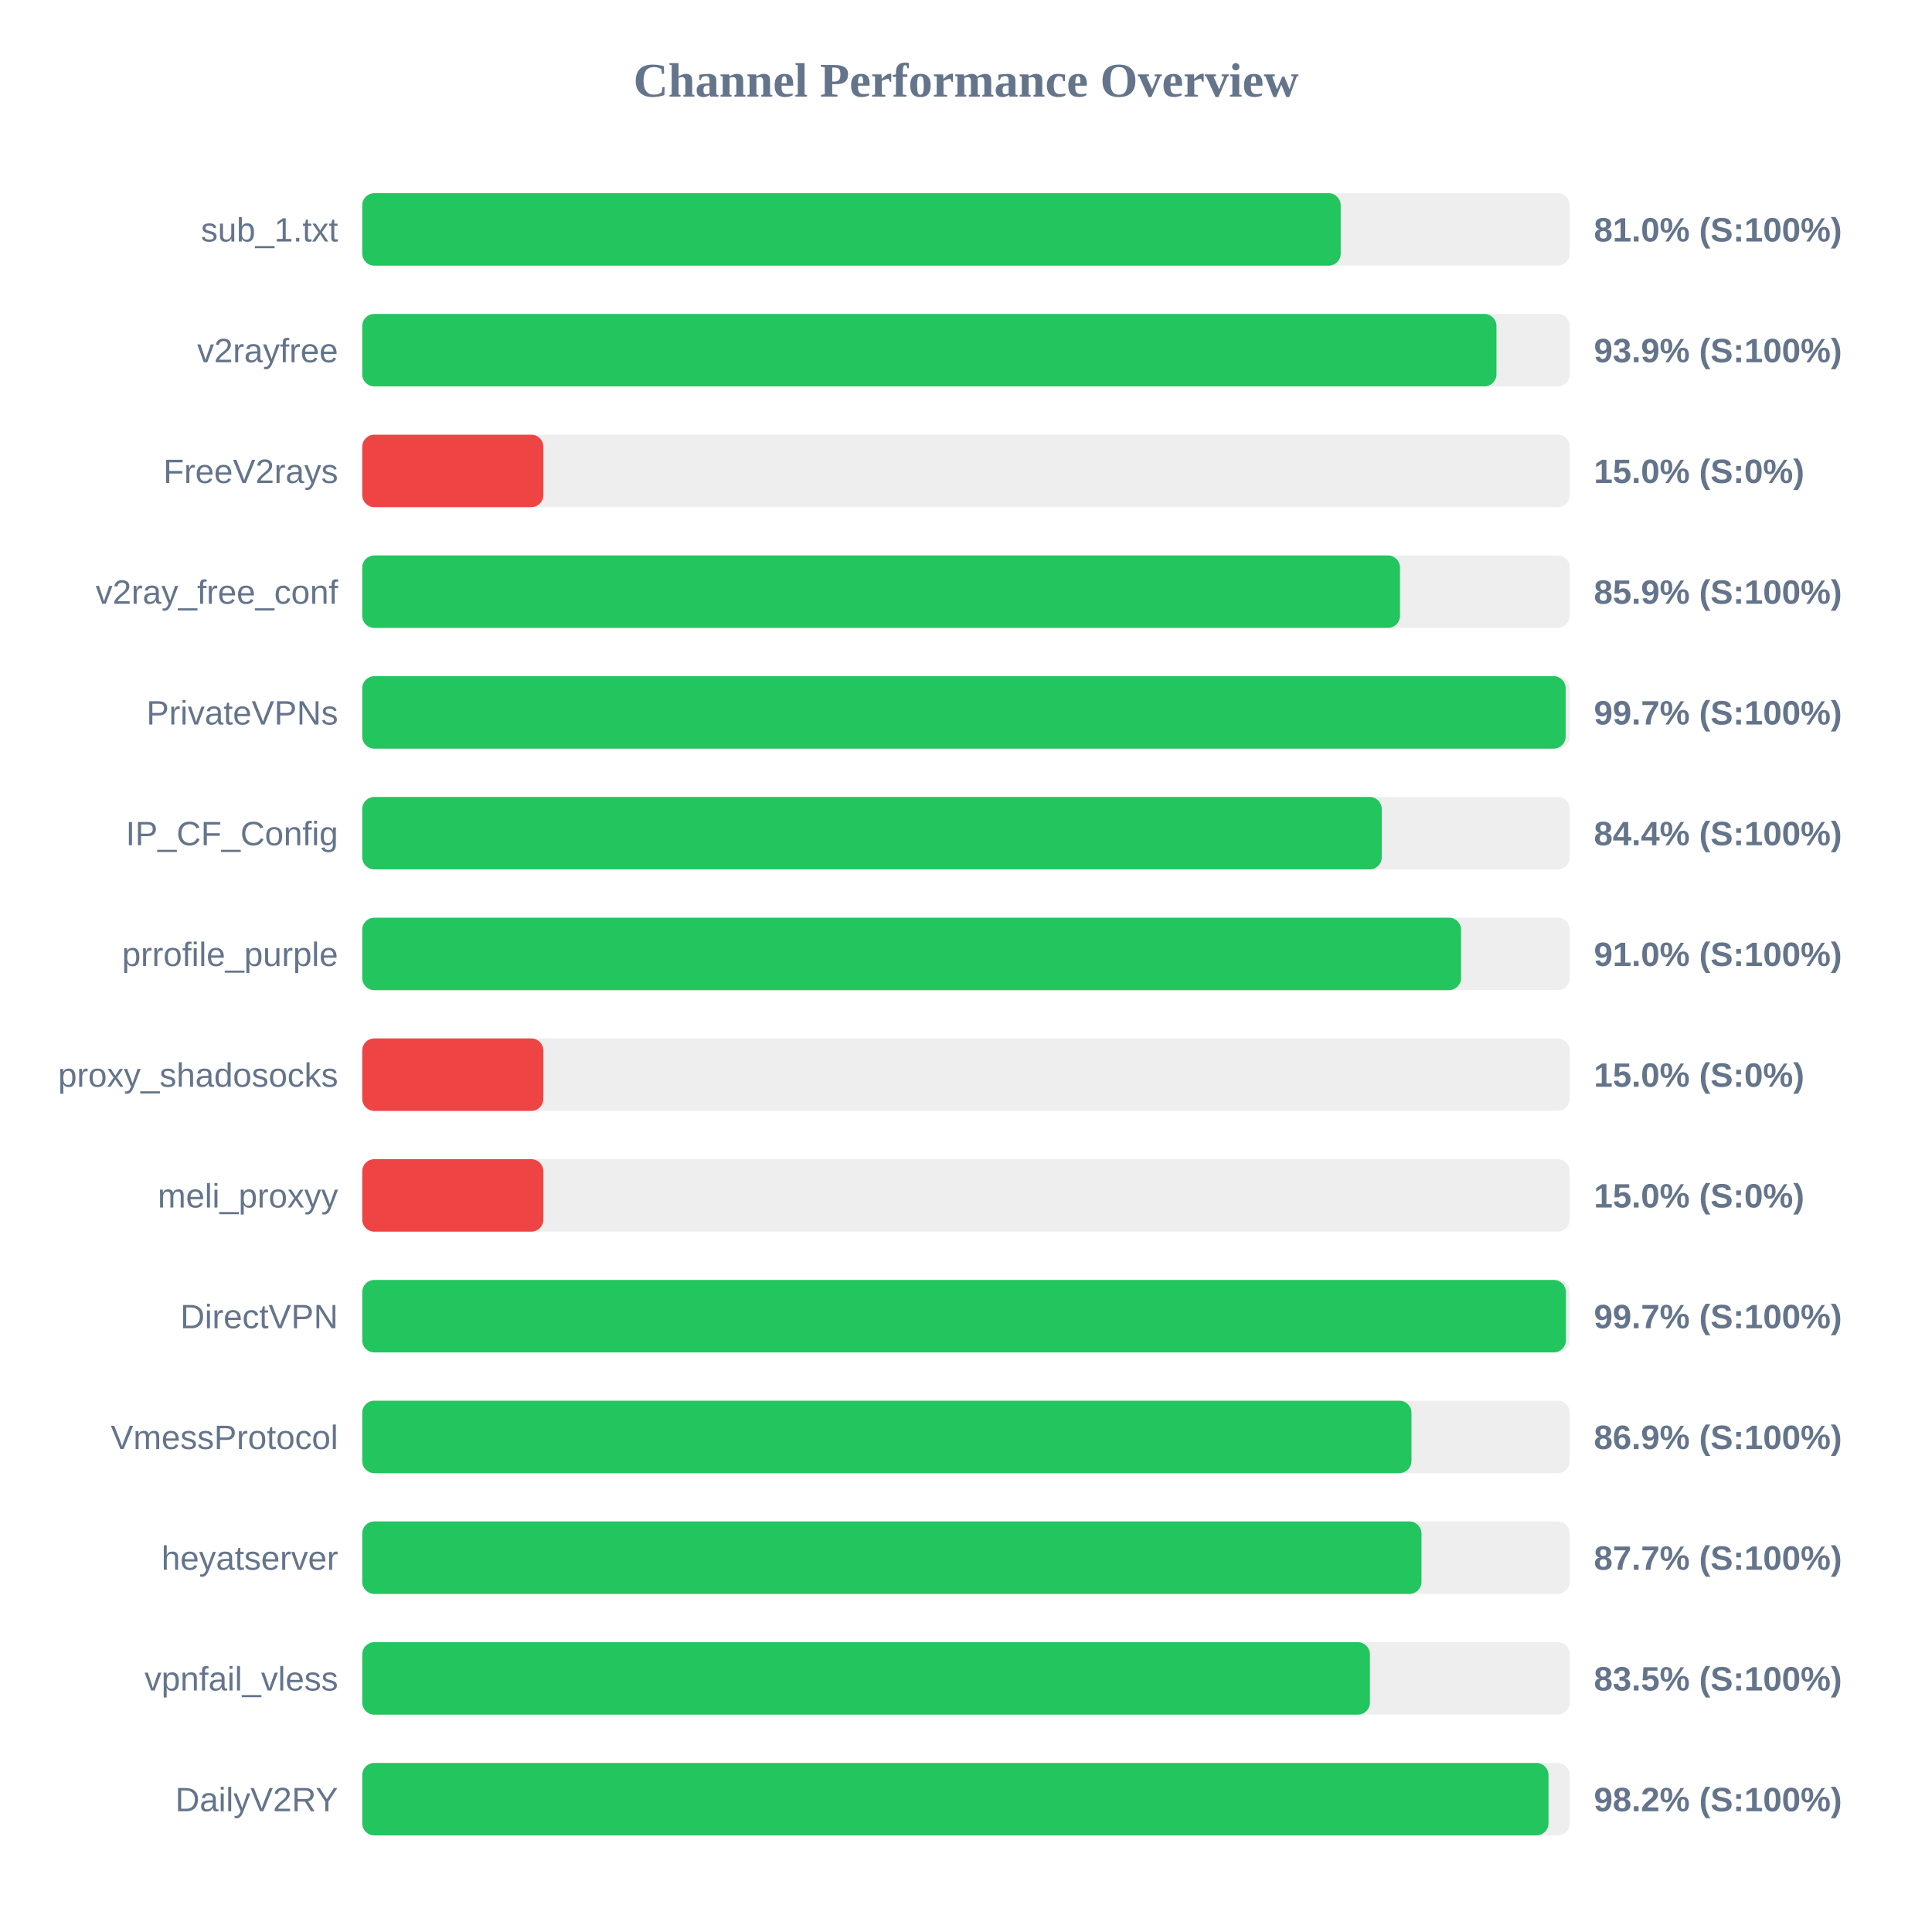
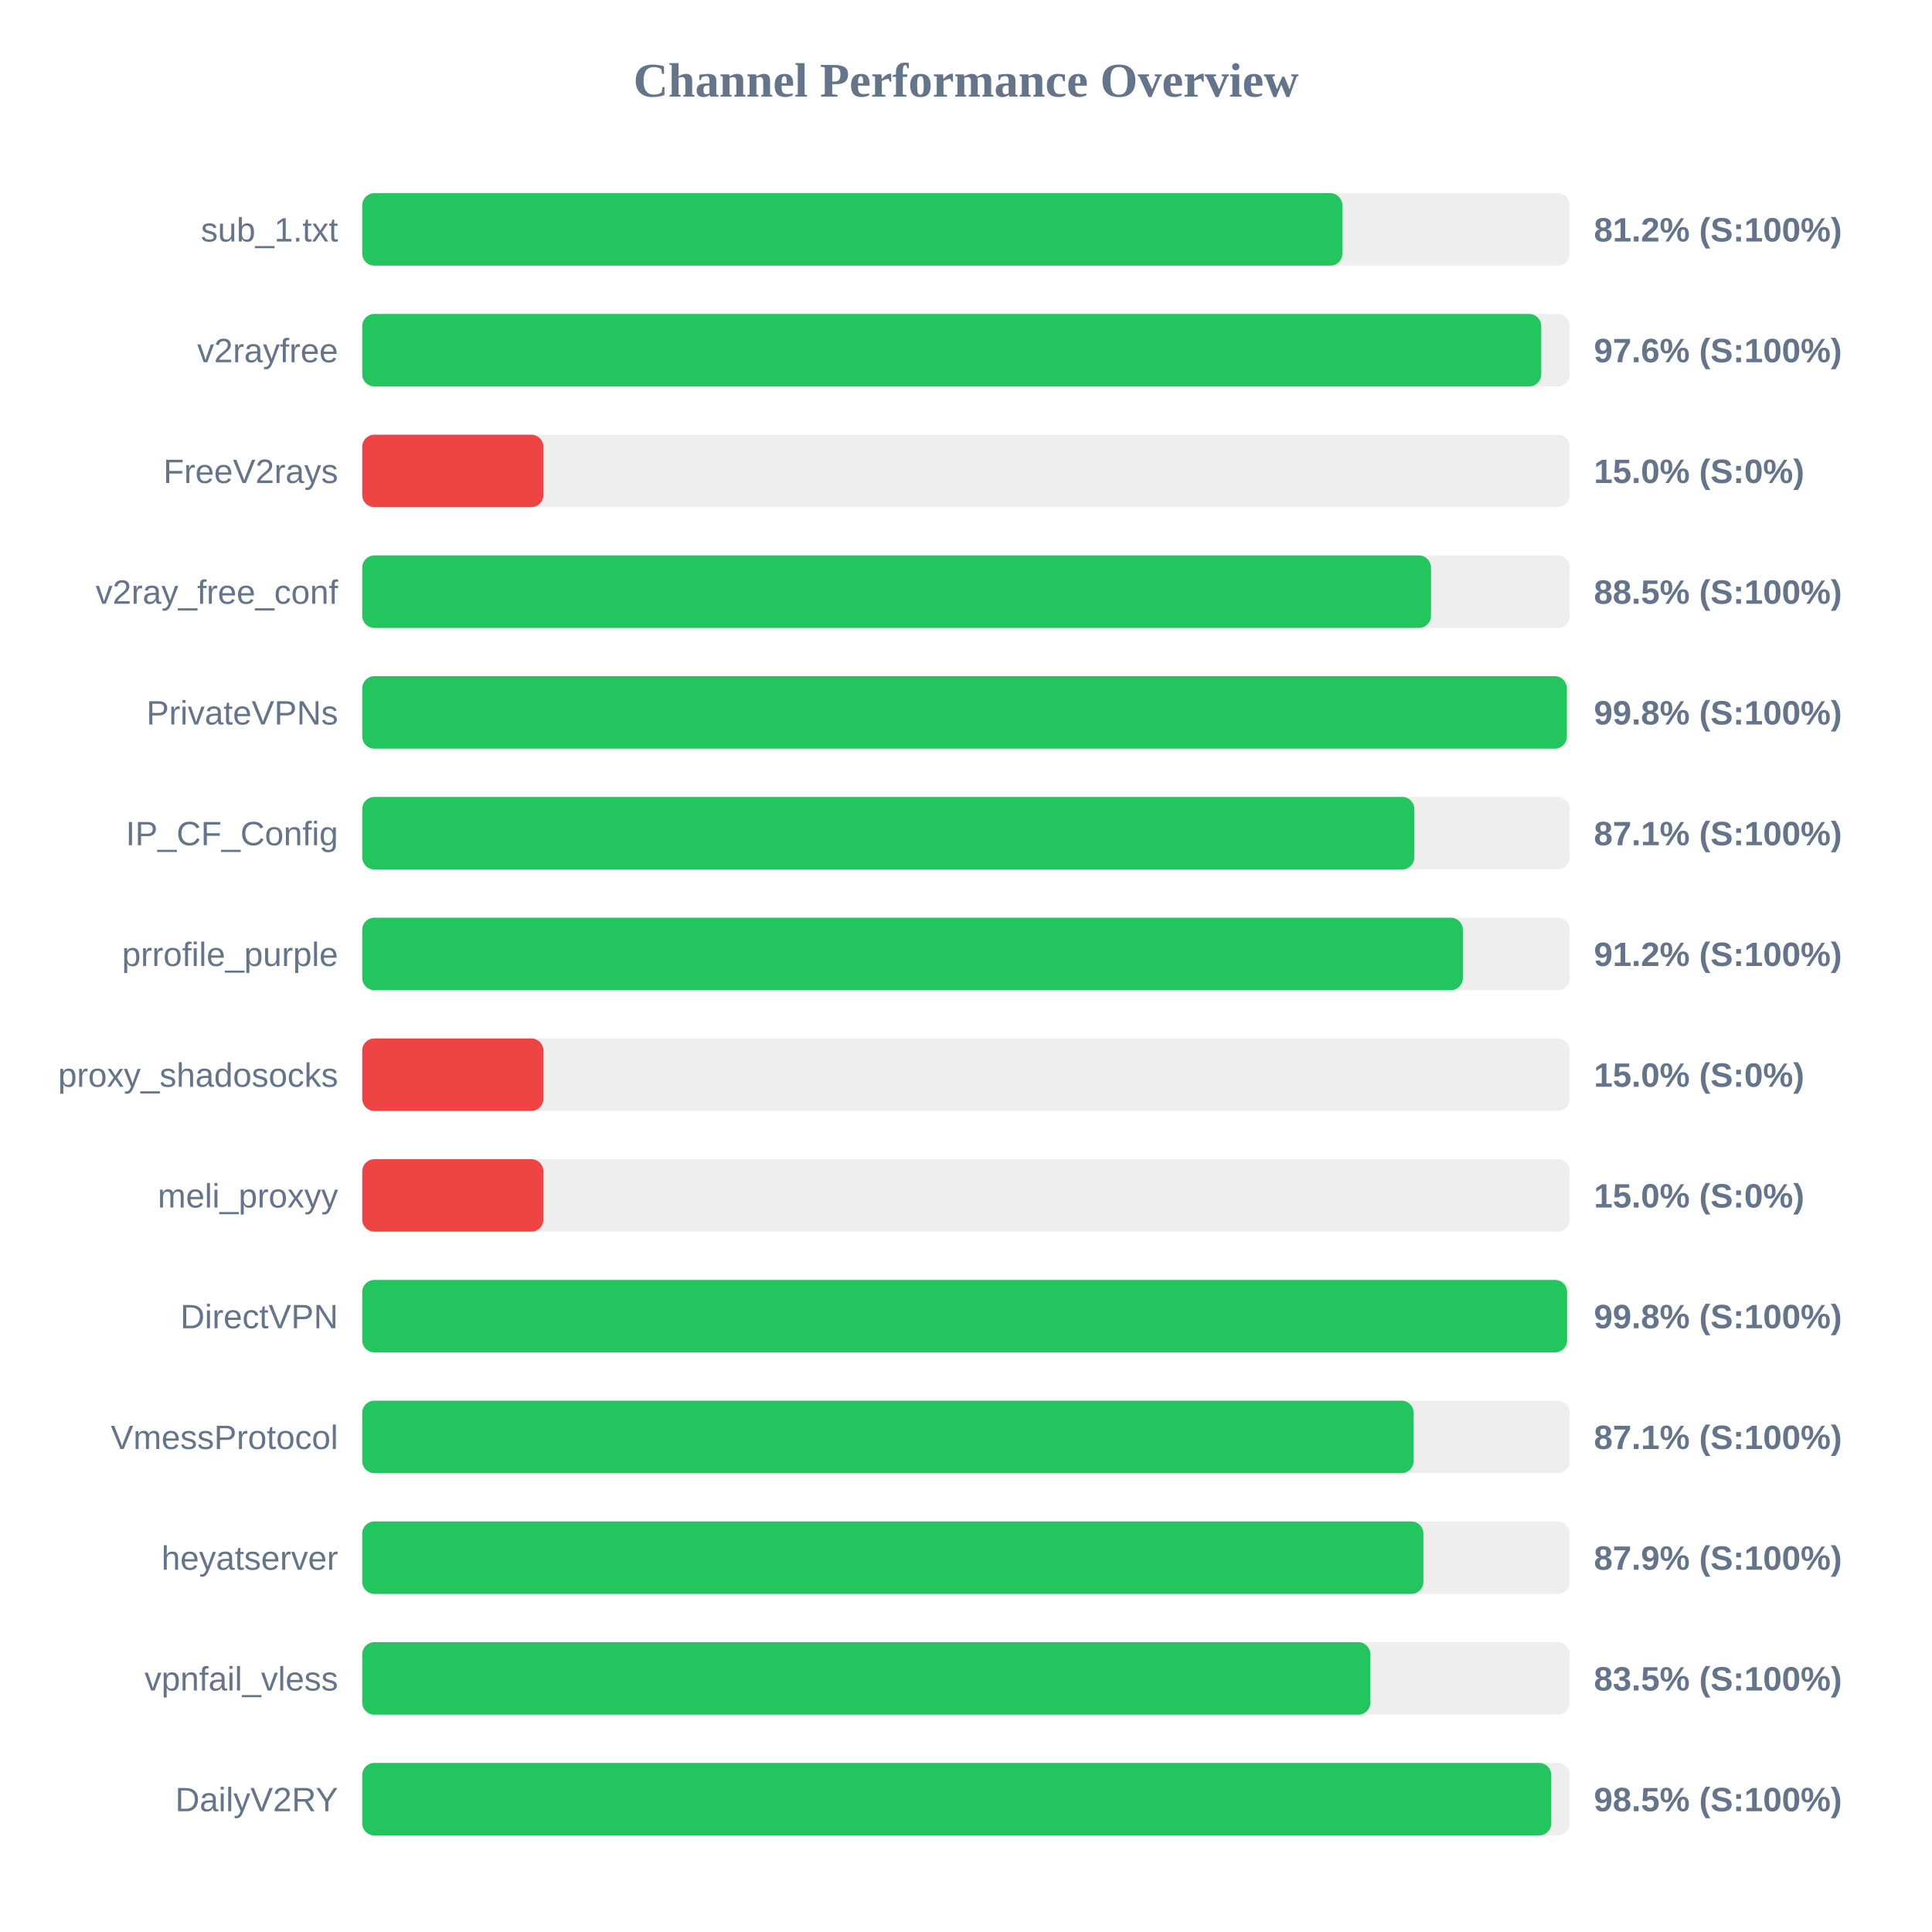
<svg xmlns="http://www.w3.org/2000/svg" width="800" height="800" version="1.1">
  <style>
        .row { font: 14px Arial; fill: #64748b; }
        .score { font: bold 14px Arial; fill: #64748b; }
    </style>
  <text x="400" y="40" text-anchor="middle" font-size="20px" font-weight="bold" fill="#64748b">Channel Performance Overview</text>
  <rect x="150" y="80" width="500" height="30" fill="#eee" rx="5" />
-   <rect x="150" y="80" width="405.15" height="30" fill="#22c55e" rx="5" />
+   <rect x="150" y="80" width="405.85" height="30" fill="#22c55e" rx="5" />
  <text x="140" y="100" text-anchor="end" class="row">sub_1.txt</text>
-   <text x="660" y="100" text-anchor="start" class="score">81.0% (S:100%)</text>
+   <text x="660" y="100" text-anchor="start" class="score">81.2% (S:100%)</text>
  <rect x="150" y="130" width="500" height="30" fill="#eee" rx="5" />
-   <rect x="150" y="130" width="469.65" height="30" fill="#22c55e" rx="5" />
+   <rect x="150" y="130" width="488.2" height="30" fill="#22c55e" rx="5" />
  <text x="140" y="150" text-anchor="end" class="row">v2rayfree</text>
-   <text x="660" y="150" text-anchor="start" class="score">93.9% (S:100%)</text>
+   <text x="660" y="150" text-anchor="start" class="score">97.6% (S:100%)</text>
  <rect x="150" y="180" width="500" height="30" fill="#eee" rx="5" />
  <rect x="150" y="180" width="75.0" height="30" fill="#ef4444" rx="5" />
  <text x="140" y="200" text-anchor="end" class="row">FreeV2rays</text>
  <text x="660" y="200" text-anchor="start" class="score">15.0% (S:0%)</text>
  <rect x="150" y="230" width="500" height="30" fill="#eee" rx="5" />
-   <rect x="150" y="230" width="429.7" height="30" fill="#22c55e" rx="5" />
+   <rect x="150" y="230" width="442.55" height="30" fill="#22c55e" rx="5" />
  <text x="140" y="250" text-anchor="end" class="row">v2ray_free_conf</text>
-   <text x="660" y="250" text-anchor="start" class="score">85.9% (S:100%)</text>
+   <text x="660" y="250" text-anchor="start" class="score">88.5% (S:100%)</text>
  <rect x="150" y="280" width="500" height="30" fill="#eee" rx="5" />
-   <rect x="150" y="280" width="498.3" height="30" fill="#22c55e" rx="5" />
+   <rect x="150" y="280" width="498.8" height="30" fill="#22c55e" rx="5" />
  <text x="140" y="300" text-anchor="end" class="row">PrivateVPNs</text>
-   <text x="660" y="300" text-anchor="start" class="score">99.7% (S:100%)</text>
+   <text x="660" y="300" text-anchor="start" class="score">99.8% (S:100%)</text>
  <rect x="150" y="330" width="500" height="30" fill="#eee" rx="5" />
-   <rect x="150" y="330" width="422.15" height="30" fill="#22c55e" rx="5" />
+   <rect x="150" y="330" width="435.65" height="30" fill="#22c55e" rx="5" />
  <text x="140" y="350" text-anchor="end" class="row">IP_CF_Config</text>
-   <text x="660" y="350" text-anchor="start" class="score">84.4% (S:100%)</text>
+   <text x="660" y="350" text-anchor="start" class="score">87.1% (S:100%)</text>
  <rect x="150" y="380" width="500" height="30" fill="#eee" rx="5" />
-   <rect x="150" y="380" width="455.0" height="30" fill="#22c55e" rx="5" />
+   <rect x="150" y="380" width="455.75" height="30" fill="#22c55e" rx="5" />
  <text x="140" y="400" text-anchor="end" class="row">prrofile_purple</text>
-   <text x="660" y="400" text-anchor="start" class="score">91.0% (S:100%)</text>
+   <text x="660" y="400" text-anchor="start" class="score">91.2% (S:100%)</text>
  <rect x="150" y="430" width="500" height="30" fill="#eee" rx="5" />
  <rect x="150" y="430" width="75.0" height="30" fill="#ef4444" rx="5" />
  <text x="140" y="450" text-anchor="end" class="row">proxy_shadosocks</text>
  <text x="660" y="450" text-anchor="start" class="score">15.0% (S:0%)</text>
  <rect x="150" y="480" width="500" height="30" fill="#eee" rx="5" />
  <rect x="150" y="480" width="75.0" height="30" fill="#ef4444" rx="5" />
  <text x="140" y="500" text-anchor="end" class="row">meli_proxyy</text>
  <text x="660" y="500" text-anchor="start" class="score">15.0% (S:0%)</text>
  <rect x="150" y="530" width="500" height="30" fill="#eee" rx="5" />
-   <rect x="150" y="530" width="498.4" height="30" fill="#22c55e" rx="5" />
+   <rect x="150" y="530" width="498.9" height="30" fill="#22c55e" rx="5" />
  <text x="140" y="550" text-anchor="end" class="row">DirectVPN</text>
-   <text x="660" y="550" text-anchor="start" class="score">99.7% (S:100%)</text>
+   <text x="660" y="550" text-anchor="start" class="score">99.8% (S:100%)</text>
  <rect x="150" y="580" width="500" height="30" fill="#eee" rx="5" />
-   <rect x="150" y="580" width="434.45" height="30" fill="#22c55e" rx="5" />
+   <rect x="150" y="580" width="435.35" height="30" fill="#22c55e" rx="5" />
  <text x="140" y="600" text-anchor="end" class="row">VmessProtocol</text>
-   <text x="660" y="600" text-anchor="start" class="score">86.9% (S:100%)</text>
+   <text x="660" y="600" text-anchor="start" class="score">87.1% (S:100%)</text>
  <rect x="150" y="630" width="500" height="30" fill="#eee" rx="5" />
-   <rect x="150" y="630" width="438.6" height="30" fill="#22c55e" rx="5" />
+   <rect x="150" y="630" width="439.4" height="30" fill="#22c55e" rx="5" />
  <text x="140" y="650" text-anchor="end" class="row">heyatserver</text>
-   <text x="660" y="650" text-anchor="start" class="score">87.7% (S:100%)</text>
+   <text x="660" y="650" text-anchor="start" class="score">87.9% (S:100%)</text>
  <rect x="150" y="680" width="500" height="30" fill="#eee" rx="5" />
-   <rect x="150" y="680" width="417.25" height="30" fill="#22c55e" rx="5" />
+   <rect x="150" y="680" width="417.45" height="30" fill="#22c55e" rx="5" />
  <text x="140" y="700" text-anchor="end" class="row">vpnfail_vless</text>
  <text x="660" y="700" text-anchor="start" class="score">83.5% (S:100%)</text>
  <rect x="150" y="730" width="500" height="30" fill="#eee" rx="5" />
-   <rect x="150" y="730" width="491.2" height="30" fill="#22c55e" rx="5" />
+   <rect x="150" y="730" width="492.35" height="30" fill="#22c55e" rx="5" />
  <text x="140" y="750" text-anchor="end" class="row">DailyV2RY</text>
-   <text x="660" y="750" text-anchor="start" class="score">98.2% (S:100%)</text>
+   <text x="660" y="750" text-anchor="start" class="score">98.5% (S:100%)</text>
</svg>
